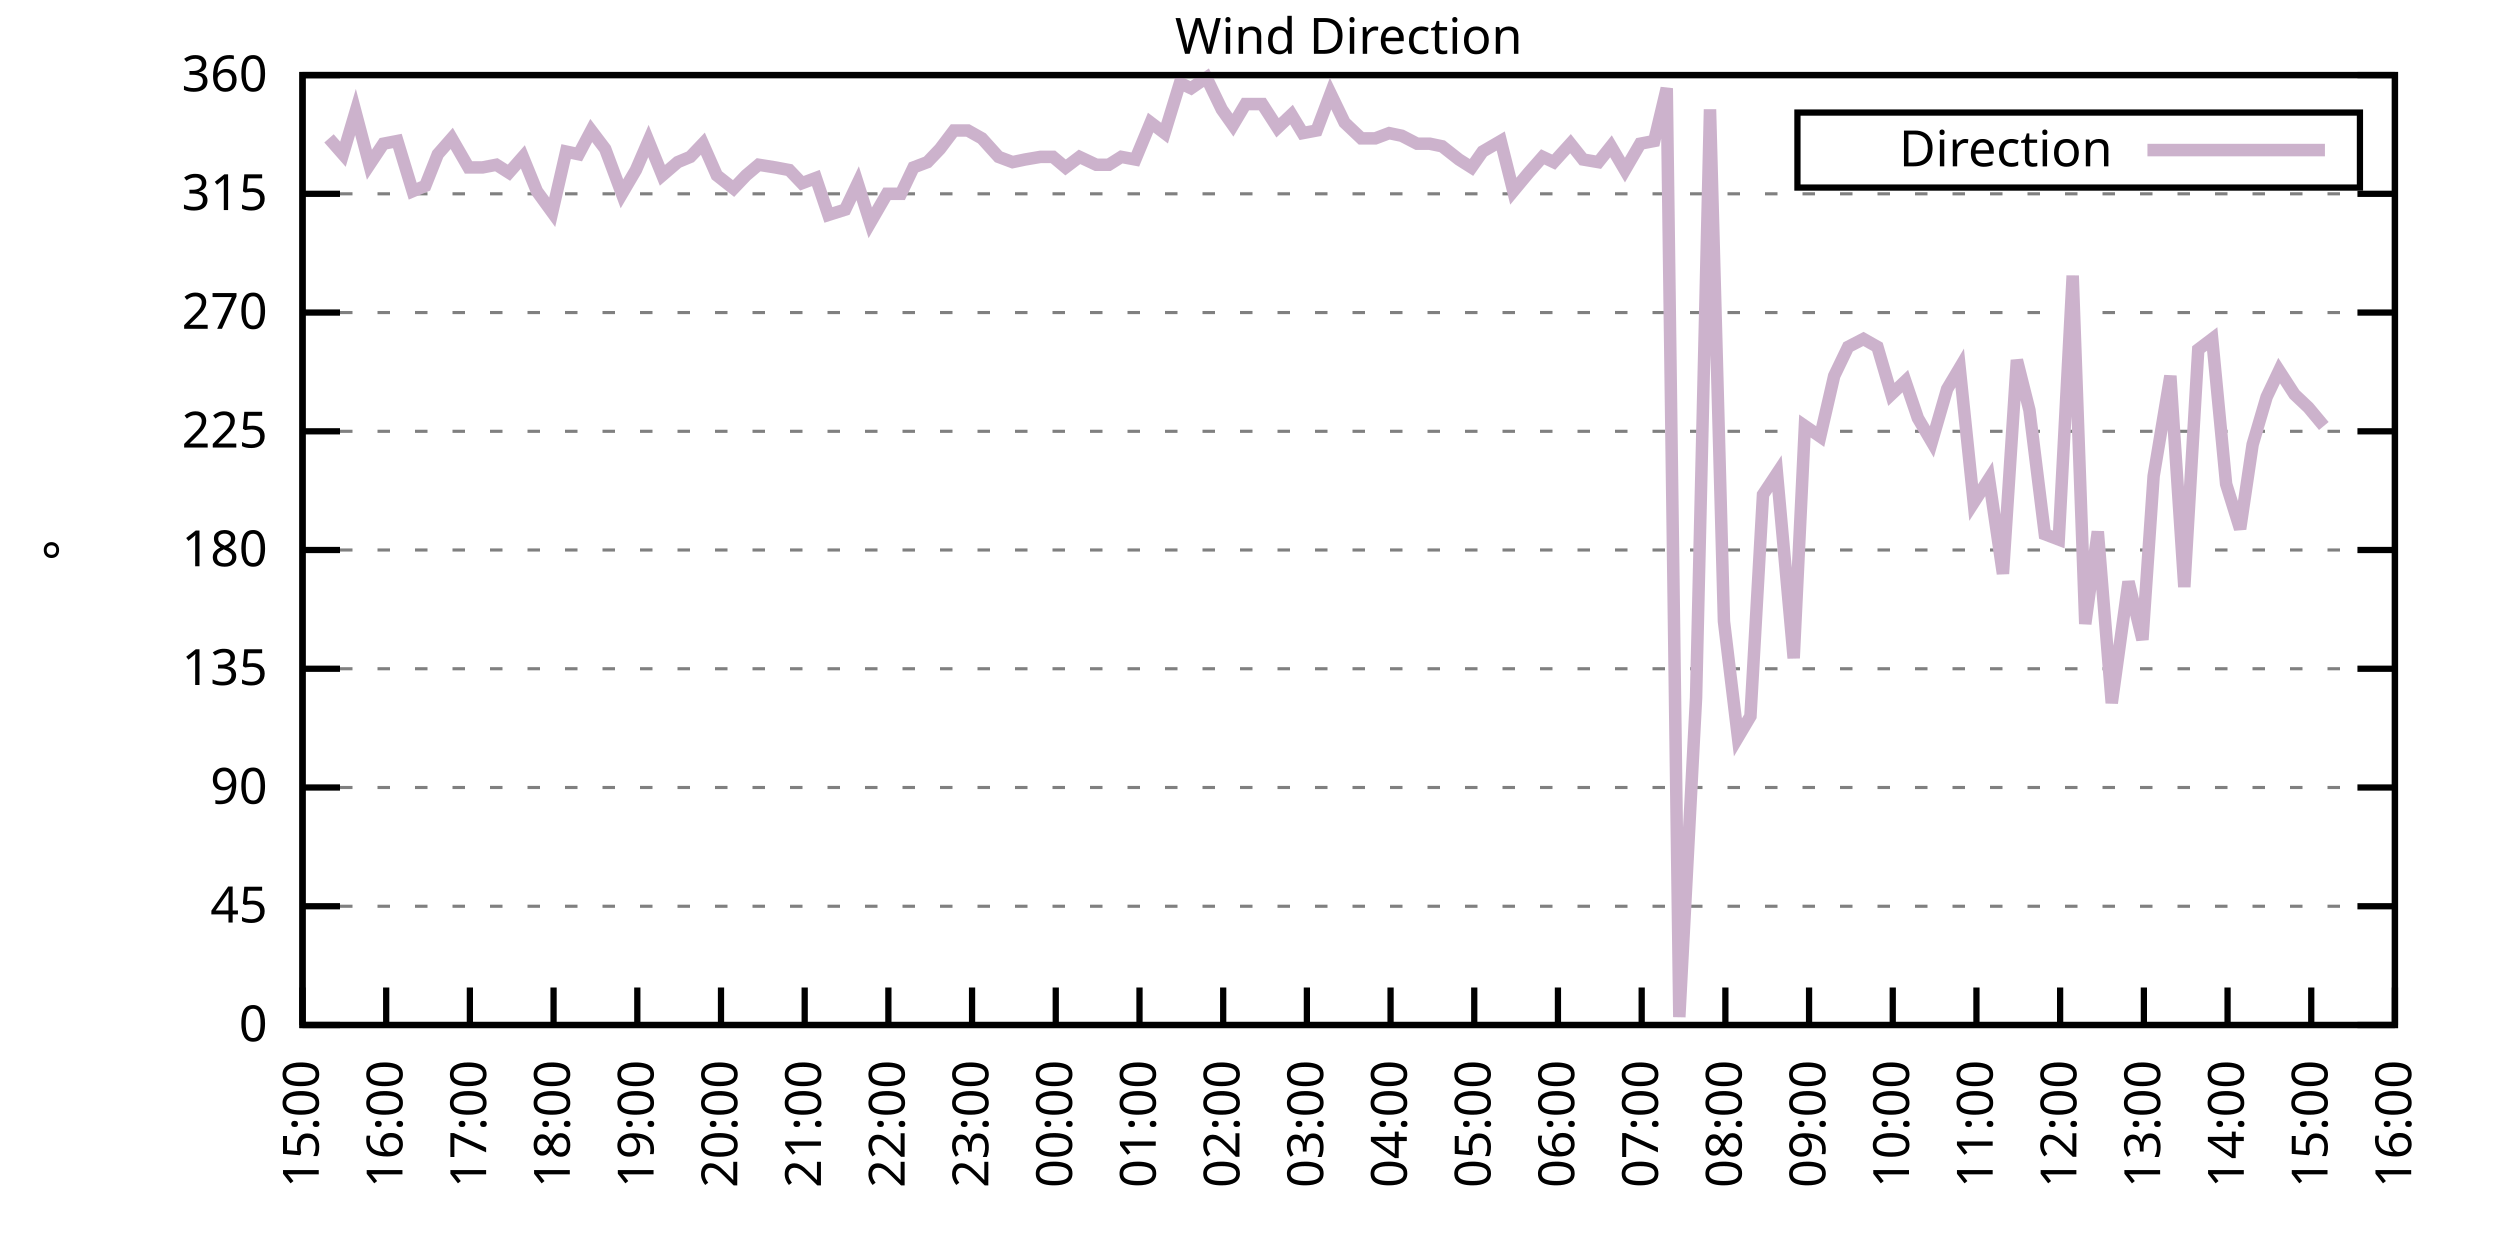
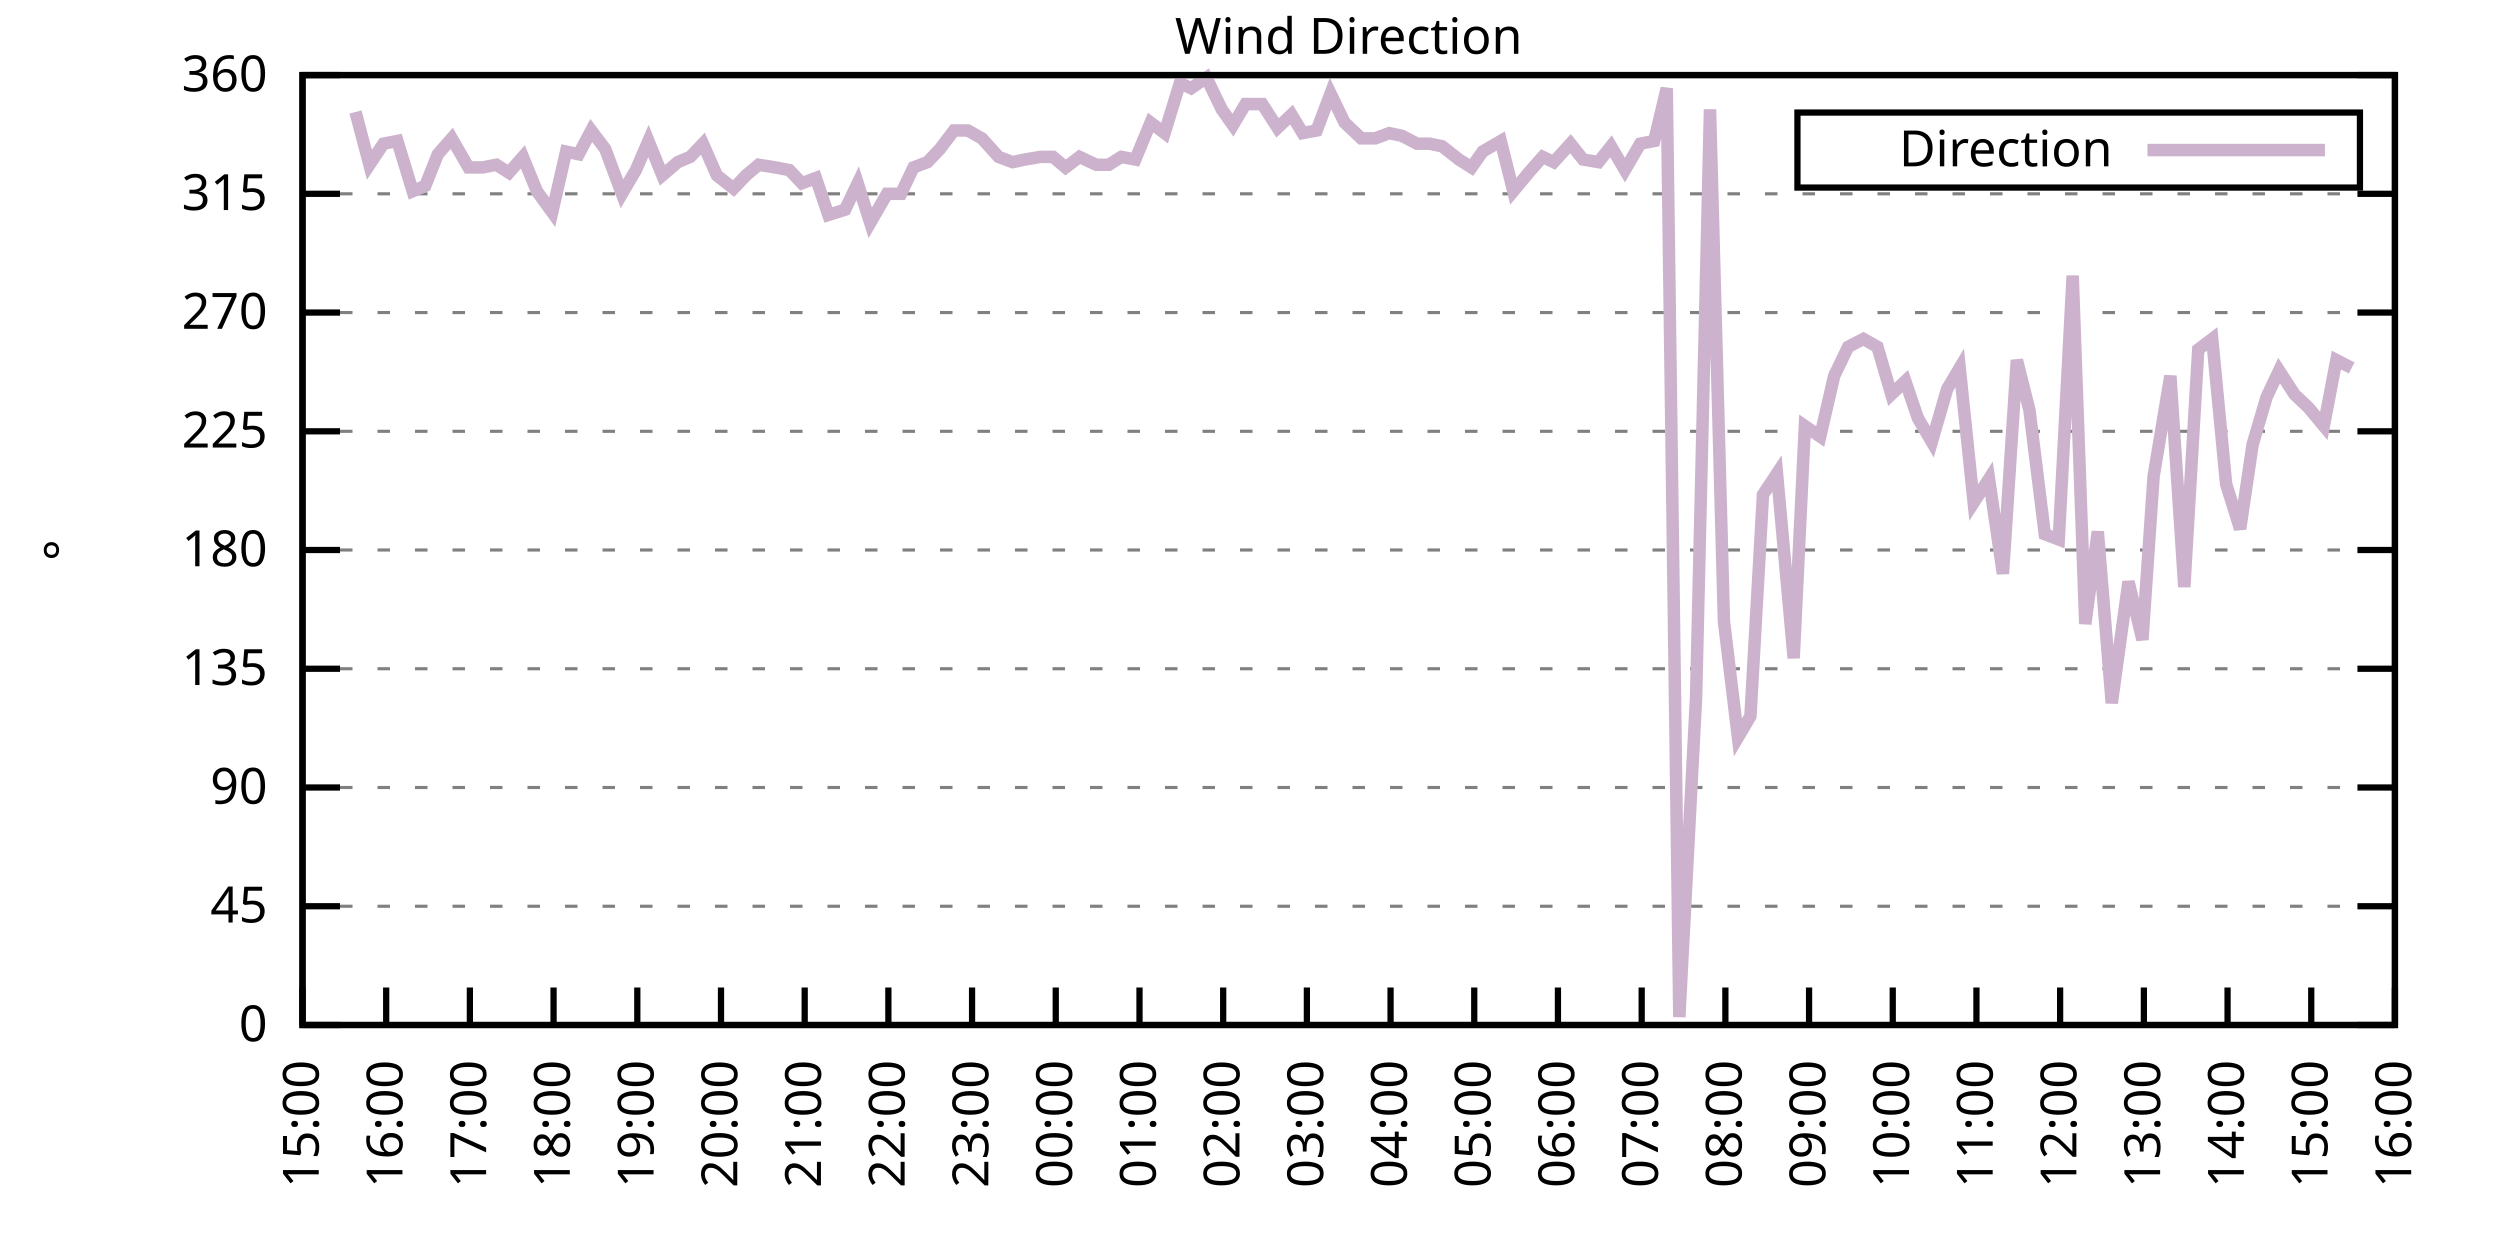
<svg xmlns="http://www.w3.org/2000/svg" xmlns:xlink="http://www.w3.org/1999/xlink" width="400" height="200" viewBox="0 0 400 200">
  <g id="gnuplot_canvas">
    <rect x="0" y="0" width="400" height="200" fill="none" />
    <defs>
      <circle id="gpDot" r="0.5" stroke-width="0.5" stroke="currentColor" />
      <path id="gpPt0" stroke-width="0.333" stroke="currentColor" d="M-1,0 h2 M0,-1 v2" />
      <path id="gpPt1" stroke-width="0.333" stroke="currentColor" d="M-1,-1 L1,1 M1,-1 L-1,1" />
      <path id="gpPt2" stroke-width="0.333" stroke="currentColor" d="M-1,0 L1,0 M0,-1 L0,1 M-1,-1 L1,1 M-1,1 L1,-1" />
      <rect id="gpPt3" stroke-width="0.333" stroke="currentColor" x="-1" y="-1" width="2" height="2" />
      <rect id="gpPt4" stroke-width="0.333" stroke="currentColor" fill="currentColor" x="-1" y="-1" width="2" height="2" />
      <circle id="gpPt5" stroke-width="0.333" stroke="currentColor" cx="0" cy="0" r="1" />
      <use xlink:href="#gpPt5" id="gpPt6" fill="currentColor" stroke="none" />
      <path id="gpPt7" stroke-width="0.333" stroke="currentColor" d="M0,-1.33 L-1.33,0.67 L1.33,0.67 z" />
      <use xlink:href="#gpPt7" id="gpPt8" fill="currentColor" stroke="none" />
      <use xlink:href="#gpPt7" id="gpPt9" stroke="currentColor" transform="rotate(180)" />
      <use xlink:href="#gpPt9" id="gpPt10" fill="currentColor" stroke="none" />
      <use xlink:href="#gpPt3" id="gpPt11" stroke="currentColor" transform="rotate(45)" />
      <use xlink:href="#gpPt11" id="gpPt12" fill="currentColor" stroke="none" />
      <path id="gpPt13" stroke-width="0.333" stroke="currentColor" d="M0,1.330 L1.265,0.411 L0.782,-1.067 L-0.782,-1.076 L-1.265,0.411 z" />
      <use xlink:href="#gpPt13" id="gpPt14" fill="currentColor" stroke="none" />
      <filter id="textbox" filterUnits="objectBoundingBox" x="0" y="0" height="1" width="1">
        <feFlood flood-color="white" flood-opacity="1" result="bgnd" />
        <feComposite in="SourceGraphic" in2="bgnd" operator="atop" />
      </filter>
      <filter id="greybox" filterUnits="objectBoundingBox" x="0" y="0" height="1" width="1">
        <feFlood flood-color="lightgrey" flood-opacity="1" result="grey" />
        <feComposite in="SourceGraphic" in2="grey" operator="atop" />
      </filter>
    </defs>
    <g fill="none" color="white" stroke="currentColor" stroke-width="1.00" stroke-linecap="butt" stroke-linejoin="miter">
</g>
    <g fill="none" color="black" stroke="currentColor" stroke-width="1.00" stroke-linecap="butt" stroke-linejoin="miter">
      <g stroke="none" shape-rendering="crispEdges">
        <polygon fill="rgb(255, 255, 255)" points="48.40,164.00 383.18,164.00 383.18,12.02 48.40,12.02 " />
      </g>
    </g>
    <g fill="none" color="black" stroke="currentColor" stroke-width="1.00" stroke-linecap="butt" stroke-linejoin="miter">
</g>
    <g fill="none" color="black" stroke="black" stroke-width="0.50" stroke-linecap="butt" stroke-linejoin="miter">
</g>
    <g fill="none" color="gray" stroke="currentColor" stroke-width="0.50" stroke-linecap="butt" stroke-linejoin="miter">
      <path stroke="gray" stroke-dasharray="2,4" class="gridline" d="M48.40,164.00 L383.19,164.00  " />
    </g>
    <g fill="none" color="gray" stroke="gray" stroke-width="1.00" stroke-linecap="butt" stroke-linejoin="miter">
</g>
    <g fill="none" color="black" stroke="currentColor" stroke-width="1.00" stroke-linecap="butt" stroke-linejoin="miter">
      <path stroke="black" d="M48.40,164.00 L54.40,164.00 M383.19,164.00 L377.19,164.00  " />
      <g transform="translate(42.80,166.60)" stroke="none" fill="black" font-family="Sans" font-size="8.00" text-anchor="end">
        <text>
          <tspan font-family="Sans"> 0</tspan>
        </text>
      </g>
    </g>
    <g fill="none" color="black" stroke="currentColor" stroke-width="1.00" stroke-linecap="butt" stroke-linejoin="miter">
</g>
    <g fill="none" color="black" stroke="black" stroke-width="0.50" stroke-linecap="butt" stroke-linejoin="miter">
</g>
    <g fill="none" color="gray" stroke="currentColor" stroke-width="0.50" stroke-linecap="butt" stroke-linejoin="miter">
      <path stroke="gray" stroke-dasharray="2,4" class="gridline" d="M48.40,145.00 L383.19,145.00  " />
    </g>
    <g fill="none" color="gray" stroke="gray" stroke-width="1.00" stroke-linecap="butt" stroke-linejoin="miter">
</g>
    <g fill="none" color="black" stroke="currentColor" stroke-width="1.00" stroke-linecap="butt" stroke-linejoin="miter">
      <path stroke="black" d="M48.40,145.00 L54.40,145.00 M383.19,145.00 L377.19,145.00  " />
      <g transform="translate(42.80,147.60)" stroke="none" fill="black" font-family="Sans" font-size="8.00" text-anchor="end">
        <text>
          <tspan font-family="Sans"> 45</tspan>
        </text>
      </g>
    </g>
    <g fill="none" color="black" stroke="currentColor" stroke-width="1.00" stroke-linecap="butt" stroke-linejoin="miter">
</g>
    <g fill="none" color="black" stroke="black" stroke-width="0.50" stroke-linecap="butt" stroke-linejoin="miter">
</g>
    <g fill="none" color="gray" stroke="currentColor" stroke-width="0.50" stroke-linecap="butt" stroke-linejoin="miter">
      <path stroke="gray" stroke-dasharray="2,4" class="gridline" d="M48.40,126.00 L383.19,126.00  " />
    </g>
    <g fill="none" color="gray" stroke="gray" stroke-width="1.00" stroke-linecap="butt" stroke-linejoin="miter">
</g>
    <g fill="none" color="black" stroke="currentColor" stroke-width="1.00" stroke-linecap="butt" stroke-linejoin="miter">
      <path stroke="black" d="M48.40,126.00 L54.40,126.00 M383.19,126.00 L377.19,126.00  " />
      <g transform="translate(42.80,128.60)" stroke="none" fill="black" font-family="Sans" font-size="8.00" text-anchor="end">
        <text>
          <tspan font-family="Sans"> 90</tspan>
        </text>
      </g>
    </g>
    <g fill="none" color="black" stroke="currentColor" stroke-width="1.00" stroke-linecap="butt" stroke-linejoin="miter">
</g>
    <g fill="none" color="black" stroke="black" stroke-width="0.50" stroke-linecap="butt" stroke-linejoin="miter">
</g>
    <g fill="none" color="gray" stroke="currentColor" stroke-width="0.50" stroke-linecap="butt" stroke-linejoin="miter">
      <path stroke="gray" stroke-dasharray="2,4" class="gridline" d="M48.40,107.00 L383.19,107.00  " />
    </g>
    <g fill="none" color="gray" stroke="gray" stroke-width="1.00" stroke-linecap="butt" stroke-linejoin="miter">
</g>
    <g fill="none" color="black" stroke="currentColor" stroke-width="1.00" stroke-linecap="butt" stroke-linejoin="miter">
      <path stroke="black" d="M48.40,107.00 L54.40,107.00 M383.19,107.00 L377.19,107.00  " />
      <g transform="translate(42.80,109.60)" stroke="none" fill="black" font-family="Sans" font-size="8.00" text-anchor="end">
        <text>
          <tspan font-family="Sans"> 135</tspan>
        </text>
      </g>
    </g>
    <g fill="none" color="black" stroke="currentColor" stroke-width="1.00" stroke-linecap="butt" stroke-linejoin="miter">
</g>
    <g fill="none" color="black" stroke="black" stroke-width="0.50" stroke-linecap="butt" stroke-linejoin="miter">
</g>
    <g fill="none" color="gray" stroke="currentColor" stroke-width="0.50" stroke-linecap="butt" stroke-linejoin="miter">
      <path stroke="gray" stroke-dasharray="2,4" class="gridline" d="M48.40,88.00 L383.19,88.00  " />
    </g>
    <g fill="none" color="gray" stroke="gray" stroke-width="1.00" stroke-linecap="butt" stroke-linejoin="miter">
</g>
    <g fill="none" color="black" stroke="currentColor" stroke-width="1.00" stroke-linecap="butt" stroke-linejoin="miter">
      <path stroke="black" d="M48.40,88.00 L54.40,88.00 M383.19,88.00 L377.19,88.00  " />
      <g transform="translate(42.80,90.60)" stroke="none" fill="black" font-family="Sans" font-size="8.00" text-anchor="end">
        <text>
          <tspan font-family="Sans"> 180</tspan>
        </text>
      </g>
    </g>
    <g fill="none" color="black" stroke="currentColor" stroke-width="1.00" stroke-linecap="butt" stroke-linejoin="miter">
</g>
    <g fill="none" color="black" stroke="black" stroke-width="0.50" stroke-linecap="butt" stroke-linejoin="miter">
</g>
    <g fill="none" color="gray" stroke="currentColor" stroke-width="0.50" stroke-linecap="butt" stroke-linejoin="miter">
      <path stroke="gray" stroke-dasharray="2,4" class="gridline" d="M48.40,69.01 L383.19,69.01  " />
    </g>
    <g fill="none" color="gray" stroke="gray" stroke-width="1.00" stroke-linecap="butt" stroke-linejoin="miter">
</g>
    <g fill="none" color="black" stroke="currentColor" stroke-width="1.00" stroke-linecap="butt" stroke-linejoin="miter">
      <path stroke="black" d="M48.40,69.01 L54.40,69.01 M383.19,69.01 L377.19,69.01  " />
      <g transform="translate(42.80,71.61)" stroke="none" fill="black" font-family="Sans" font-size="8.00" text-anchor="end">
        <text>
          <tspan font-family="Sans"> 225</tspan>
        </text>
      </g>
    </g>
    <g fill="none" color="black" stroke="currentColor" stroke-width="1.00" stroke-linecap="butt" stroke-linejoin="miter">
</g>
    <g fill="none" color="black" stroke="black" stroke-width="0.50" stroke-linecap="butt" stroke-linejoin="miter">
</g>
    <g fill="none" color="gray" stroke="currentColor" stroke-width="0.50" stroke-linecap="butt" stroke-linejoin="miter">
      <path stroke="gray" stroke-dasharray="2,4" class="gridline" d="M48.40,50.01 L383.19,50.01  " />
    </g>
    <g fill="none" color="gray" stroke="gray" stroke-width="1.00" stroke-linecap="butt" stroke-linejoin="miter">
</g>
    <g fill="none" color="black" stroke="currentColor" stroke-width="1.00" stroke-linecap="butt" stroke-linejoin="miter">
      <path stroke="black" d="M48.40,50.01 L54.40,50.01 M383.19,50.01 L377.19,50.01  " />
      <g transform="translate(42.80,52.61)" stroke="none" fill="black" font-family="Sans" font-size="8.00" text-anchor="end">
        <text>
          <tspan font-family="Sans"> 270</tspan>
        </text>
      </g>
    </g>
    <g fill="none" color="black" stroke="currentColor" stroke-width="1.00" stroke-linecap="butt" stroke-linejoin="miter">
</g>
    <g fill="none" color="black" stroke="black" stroke-width="0.50" stroke-linecap="butt" stroke-linejoin="miter">
</g>
    <g fill="none" color="gray" stroke="currentColor" stroke-width="0.50" stroke-linecap="butt" stroke-linejoin="miter">
      <path stroke="gray" stroke-dasharray="2,4" class="gridline" d="M48.40,31.01 L383.19,31.01  " />
    </g>
    <g fill="none" color="gray" stroke="gray" stroke-width="1.00" stroke-linecap="butt" stroke-linejoin="miter">
</g>
    <g fill="none" color="black" stroke="currentColor" stroke-width="1.00" stroke-linecap="butt" stroke-linejoin="miter">
      <path stroke="black" d="M48.40,31.01 L54.40,31.01 M383.19,31.01 L377.19,31.01  " />
      <g transform="translate(42.80,33.61)" stroke="none" fill="black" font-family="Sans" font-size="8.00" text-anchor="end">
        <text>
          <tspan font-family="Sans"> 315</tspan>
        </text>
      </g>
    </g>
    <g fill="none" color="black" stroke="currentColor" stroke-width="1.00" stroke-linecap="butt" stroke-linejoin="miter">
</g>
    <g fill="none" color="black" stroke="black" stroke-width="0.50" stroke-linecap="butt" stroke-linejoin="miter">
</g>
    <g fill="none" color="gray" stroke="currentColor" stroke-width="0.50" stroke-linecap="butt" stroke-linejoin="miter">
      <path stroke="gray" stroke-dasharray="2,4" class="gridline" d="M48.40,12.01 L383.19,12.01  " />
    </g>
    <g fill="none" color="gray" stroke="gray" stroke-width="1.00" stroke-linecap="butt" stroke-linejoin="miter">
</g>
    <g fill="none" color="black" stroke="currentColor" stroke-width="1.00" stroke-linecap="butt" stroke-linejoin="miter">
      <path stroke="black" d="M48.40,12.01 L54.40,12.01 M383.19,12.01 L377.19,12.01  " />
      <g transform="translate(42.80,14.61)" stroke="none" fill="black" font-family="Sans" font-size="8.00" text-anchor="end">
        <text>
          <tspan font-family="Sans"> 360</tspan>
        </text>
      </g>
    </g>
    <g fill="none" color="black" stroke="currentColor" stroke-width="1.00" stroke-linecap="butt" stroke-linejoin="miter">
      <path stroke="black" d="M48.40,164.00 L48.40,158.00  " />
      <g transform="translate(51.00,169.60) rotate(270.00)" stroke="none" fill="black" font-family="Sans" font-size="8.00" text-anchor="end">
        <text>
          <tspan font-family="Sans">15:00</tspan>
        </text>
      </g>
    </g>
    <g fill="none" color="black" stroke="currentColor" stroke-width="1.00" stroke-linecap="butt" stroke-linejoin="miter">
      <path stroke="black" d="M61.79,164.00 L61.79,158.00  " />
      <g transform="translate(64.39,169.60) rotate(270.00)" stroke="none" fill="black" font-family="Sans" font-size="8.00" text-anchor="end">
        <text>
          <tspan font-family="Sans">16:00</tspan>
        </text>
      </g>
    </g>
    <g fill="none" color="black" stroke="currentColor" stroke-width="1.00" stroke-linecap="butt" stroke-linejoin="miter">
      <path stroke="black" d="M75.18,164.00 L75.18,158.00  " />
      <g transform="translate(77.78,169.60) rotate(270.00)" stroke="none" fill="black" font-family="Sans" font-size="8.00" text-anchor="end">
        <text>
          <tspan font-family="Sans">17:00</tspan>
        </text>
      </g>
    </g>
    <g fill="none" color="black" stroke="currentColor" stroke-width="1.00" stroke-linecap="butt" stroke-linejoin="miter">
      <path stroke="black" d="M88.57,164.00 L88.57,158.00  " />
      <g transform="translate(91.17,169.60) rotate(270.00)" stroke="none" fill="black" font-family="Sans" font-size="8.00" text-anchor="end">
        <text>
          <tspan font-family="Sans">18:00</tspan>
        </text>
      </g>
    </g>
    <g fill="none" color="black" stroke="currentColor" stroke-width="1.00" stroke-linecap="butt" stroke-linejoin="miter">
      <path stroke="black" d="M101.97,164.00 L101.97,158.00  " />
      <g transform="translate(104.57,169.60) rotate(270.00)" stroke="none" fill="black" font-family="Sans" font-size="8.00" text-anchor="end">
        <text>
          <tspan font-family="Sans">19:00</tspan>
        </text>
      </g>
    </g>
    <g fill="none" color="black" stroke="currentColor" stroke-width="1.00" stroke-linecap="butt" stroke-linejoin="miter">
      <path stroke="black" d="M115.36,164.00 L115.36,158.00  " />
      <g transform="translate(117.96,169.60) rotate(270.00)" stroke="none" fill="black" font-family="Sans" font-size="8.00" text-anchor="end">
        <text>
          <tspan font-family="Sans">20:00</tspan>
        </text>
      </g>
    </g>
    <g fill="none" color="black" stroke="currentColor" stroke-width="1.00" stroke-linecap="butt" stroke-linejoin="miter">
      <path stroke="black" d="M128.75,164.00 L128.75,158.00  " />
      <g transform="translate(131.35,169.60) rotate(270.00)" stroke="none" fill="black" font-family="Sans" font-size="8.00" text-anchor="end">
        <text>
          <tspan font-family="Sans">21:00</tspan>
        </text>
      </g>
    </g>
    <g fill="none" color="black" stroke="currentColor" stroke-width="1.00" stroke-linecap="butt" stroke-linejoin="miter">
      <path stroke="black" d="M142.14,164.00 L142.14,158.00  " />
      <g transform="translate(144.74,169.60) rotate(270.00)" stroke="none" fill="black" font-family="Sans" font-size="8.00" text-anchor="end">
        <text>
          <tspan font-family="Sans">22:00</tspan>
        </text>
      </g>
    </g>
    <g fill="none" color="black" stroke="currentColor" stroke-width="1.00" stroke-linecap="butt" stroke-linejoin="miter">
      <path stroke="black" d="M155.53,164.00 L155.53,158.00  " />
      <g transform="translate(158.13,169.60) rotate(270.00)" stroke="none" fill="black" font-family="Sans" font-size="8.00" text-anchor="end">
        <text>
          <tspan font-family="Sans">23:00</tspan>
        </text>
      </g>
    </g>
    <g fill="none" color="black" stroke="currentColor" stroke-width="1.00" stroke-linecap="butt" stroke-linejoin="miter">
      <path stroke="black" d="M168.92,164.00 L168.92,158.00  " />
      <g transform="translate(171.52,169.60) rotate(270.00)" stroke="none" fill="black" font-family="Sans" font-size="8.00" text-anchor="end">
        <text>
          <tspan font-family="Sans">00:00</tspan>
        </text>
      </g>
    </g>
    <g fill="none" color="black" stroke="currentColor" stroke-width="1.00" stroke-linecap="butt" stroke-linejoin="miter">
      <path stroke="black" d="M182.32,164.00 L182.32,158.00  " />
      <g transform="translate(184.92,169.60) rotate(270.00)" stroke="none" fill="black" font-family="Sans" font-size="8.00" text-anchor="end">
        <text>
          <tspan font-family="Sans">01:00</tspan>
        </text>
      </g>
    </g>
    <g fill="none" color="black" stroke="currentColor" stroke-width="1.00" stroke-linecap="butt" stroke-linejoin="miter">
      <path stroke="black" d="M195.71,164.00 L195.71,158.00  " />
      <g transform="translate(198.31,169.60) rotate(270.00)" stroke="none" fill="black" font-family="Sans" font-size="8.00" text-anchor="end">
        <text>
          <tspan font-family="Sans">02:00</tspan>
        </text>
      </g>
    </g>
    <g fill="none" color="black" stroke="currentColor" stroke-width="1.00" stroke-linecap="butt" stroke-linejoin="miter">
      <path stroke="black" d="M209.10,164.00 L209.10,158.00  " />
      <g transform="translate(211.70,169.60) rotate(270.00)" stroke="none" fill="black" font-family="Sans" font-size="8.00" text-anchor="end">
        <text>
          <tspan font-family="Sans">03:00</tspan>
        </text>
      </g>
    </g>
    <g fill="none" color="black" stroke="currentColor" stroke-width="1.00" stroke-linecap="butt" stroke-linejoin="miter">
      <path stroke="black" d="M222.49,164.00 L222.49,158.00  " />
      <g transform="translate(225.09,169.60) rotate(270.00)" stroke="none" fill="black" font-family="Sans" font-size="8.00" text-anchor="end">
        <text>
          <tspan font-family="Sans">04:00</tspan>
        </text>
      </g>
    </g>
    <g fill="none" color="black" stroke="currentColor" stroke-width="1.00" stroke-linecap="butt" stroke-linejoin="miter">
      <path stroke="black" d="M235.88,164.00 L235.88,158.00  " />
      <g transform="translate(238.48,169.60) rotate(270.00)" stroke="none" fill="black" font-family="Sans" font-size="8.00" text-anchor="end">
        <text>
          <tspan font-family="Sans">05:00</tspan>
        </text>
      </g>
    </g>
    <g fill="none" color="black" stroke="currentColor" stroke-width="1.00" stroke-linecap="butt" stroke-linejoin="miter">
      <path stroke="black" d="M249.27,164.00 L249.27,158.00  " />
      <g transform="translate(251.87,169.60) rotate(270.00)" stroke="none" fill="black" font-family="Sans" font-size="8.00" text-anchor="end">
        <text>
          <tspan font-family="Sans">06:00</tspan>
        </text>
      </g>
    </g>
    <g fill="none" color="black" stroke="currentColor" stroke-width="1.00" stroke-linecap="butt" stroke-linejoin="miter">
      <path stroke="black" d="M262.67,164.00 L262.67,158.00  " />
      <g transform="translate(265.27,169.60) rotate(270.00)" stroke="none" fill="black" font-family="Sans" font-size="8.00" text-anchor="end">
        <text>
          <tspan font-family="Sans">07:00</tspan>
        </text>
      </g>
    </g>
    <g fill="none" color="black" stroke="currentColor" stroke-width="1.00" stroke-linecap="butt" stroke-linejoin="miter">
      <path stroke="black" d="M276.06,164.00 L276.06,158.00  " />
      <g transform="translate(278.66,169.60) rotate(270.00)" stroke="none" fill="black" font-family="Sans" font-size="8.00" text-anchor="end">
        <text>
          <tspan font-family="Sans">08:00</tspan>
        </text>
      </g>
    </g>
    <g fill="none" color="black" stroke="currentColor" stroke-width="1.00" stroke-linecap="butt" stroke-linejoin="miter">
      <path stroke="black" d="M289.45,164.00 L289.45,158.00  " />
      <g transform="translate(292.05,169.60) rotate(270.00)" stroke="none" fill="black" font-family="Sans" font-size="8.00" text-anchor="end">
        <text>
          <tspan font-family="Sans">09:00</tspan>
        </text>
      </g>
    </g>
    <g fill="none" color="black" stroke="currentColor" stroke-width="1.00" stroke-linecap="butt" stroke-linejoin="miter">
      <path stroke="black" d="M302.84,164.00 L302.84,158.00  " />
      <g transform="translate(305.44,169.60) rotate(270.00)" stroke="none" fill="black" font-family="Sans" font-size="8.00" text-anchor="end">
        <text>
          <tspan font-family="Sans">10:00</tspan>
        </text>
      </g>
    </g>
    <g fill="none" color="black" stroke="currentColor" stroke-width="1.00" stroke-linecap="butt" stroke-linejoin="miter">
      <path stroke="black" d="M316.23,164.00 L316.23,158.00  " />
      <g transform="translate(318.83,169.60) rotate(270.00)" stroke="none" fill="black" font-family="Sans" font-size="8.00" text-anchor="end">
        <text>
          <tspan font-family="Sans">11:00</tspan>
        </text>
      </g>
    </g>
    <g fill="none" color="black" stroke="currentColor" stroke-width="1.00" stroke-linecap="butt" stroke-linejoin="miter">
      <path stroke="black" d="M329.62,164.00 L329.62,158.00  " />
      <g transform="translate(332.22,169.60) rotate(270.00)" stroke="none" fill="black" font-family="Sans" font-size="8.00" text-anchor="end">
        <text>
          <tspan font-family="Sans">12:00</tspan>
        </text>
      </g>
    </g>
    <g fill="none" color="black" stroke="currentColor" stroke-width="1.00" stroke-linecap="butt" stroke-linejoin="miter">
      <path stroke="black" d="M343.02,164.00 L343.02,158.00  " />
      <g transform="translate(345.62,169.60) rotate(270.00)" stroke="none" fill="black" font-family="Sans" font-size="8.00" text-anchor="end">
        <text>
          <tspan font-family="Sans">13:00</tspan>
        </text>
      </g>
    </g>
    <g fill="none" color="black" stroke="currentColor" stroke-width="1.00" stroke-linecap="butt" stroke-linejoin="miter">
      <path stroke="black" d="M356.41,164.00 L356.41,158.00  " />
      <g transform="translate(359.01,169.60) rotate(270.00)" stroke="none" fill="black" font-family="Sans" font-size="8.00" text-anchor="end">
        <text>
          <tspan font-family="Sans">14:00</tspan>
        </text>
      </g>
    </g>
    <g fill="none" color="black" stroke="currentColor" stroke-width="1.00" stroke-linecap="butt" stroke-linejoin="miter">
      <path stroke="black" d="M369.80,164.00 L369.80,158.00  " />
      <g transform="translate(372.40,169.60) rotate(270.00)" stroke="none" fill="black" font-family="Sans" font-size="8.00" text-anchor="end">
        <text>
          <tspan font-family="Sans">15:00</tspan>
        </text>
      </g>
    </g>
    <g fill="none" color="black" stroke="currentColor" stroke-width="1.00" stroke-linecap="butt" stroke-linejoin="miter">
      <path stroke="black" d="M383.19,164.00 L383.19,158.00  " />
      <g transform="translate(385.79,169.60) rotate(270.00)" stroke="none" fill="black" font-family="Sans" font-size="8.00" text-anchor="end">
        <text>
          <tspan font-family="Sans">16:00</tspan>
        </text>
      </g>
    </g>
    <g fill="none" color="black" stroke="currentColor" stroke-width="1.00" stroke-linecap="butt" stroke-linejoin="miter">
</g>
    <g fill="none" color="black" stroke="currentColor" stroke-width="1.00" stroke-linecap="butt" stroke-linejoin="miter">
      <path stroke="black" d="M48.40,12.01 L48.40,164.00 L383.19,164.00 L383.19,12.01 L48.40,12.01 Z  " />
    </g>
    <g fill="none" color="black" stroke="currentColor" stroke-width="1.00" stroke-linecap="butt" stroke-linejoin="miter">
</g>
    <g fill="none" color="black" stroke="currentColor" stroke-width="1.00" stroke-linecap="butt" stroke-linejoin="miter">
      <path stroke="black" d="M287.59,30.01 L287.59,18.01 L377.59,18.01 L377.59,30.01 L287.59,30.01 Z  " />
    </g>
    <g id="Wind_direction_plot_1">
      <g fill="none" color="white" stroke="black" stroke-width="2.00" stroke-linecap="butt" stroke-linejoin="miter">
</g>
      <g fill="none" color="black" stroke="currentColor" stroke-width="2.00" stroke-linecap="butt" stroke-linejoin="miter">
        <g transform="translate(337.99,26.61)" stroke="none" fill="black" font-family="Sans" font-size="8.00" text-anchor="end">
          <text>
            <tspan font-family="Sans">Direction</tspan>
          </text>
        </g>
      </g>
      <g fill="none" color="black" stroke="currentColor" stroke-width="2.00" stroke-linecap="butt" stroke-linejoin="miter">
-         <path stroke="rgb(204, 178, 204)" d="M343.59,24.01 L371.99,24.01 M52.64,22.14 L54.87,24.68 L56.88,17.92 L59.11,26.36 L61.35,22.99 L63.58,22.56   L66.03,30.59 L68.04,29.74 L70.05,24.68 L72.28,22.14 L74.96,26.79 L77.19,26.79 L79.42,26.36 L81.43,27.63   L83.66,25.10 L85.90,30.59 L88.35,33.96 L90.58,24.25 L92.59,24.68 L94.60,20.88 L96.83,23.83 L99.51,31.01   L101.74,27.21 L103.75,22.56 L105.98,28.05 L108.44,25.94 L110.45,25.10 L112.46,22.99 L114.69,28.05 L117.37,30.16   L119.38,28.05 L121.38,26.36 L124.06,26.79 L126.29,27.21 L128.30,29.32 L130.54,28.48 L132.54,34.39 L135.22,33.54   L137.23,29.32 L139.24,35.65 L141.92,31.01 L144.15,31.01 L146.16,26.79 L148.39,25.94 L150.40,23.83 L152.63,20.88   L154.86,20.88 L157.10,22.14 L159.77,25.10 L162.01,25.94 L164.01,25.52 L166.47,25.10 L168.48,25.10 L170.49,26.79   L172.72,25.10 L175.40,26.36 L177.41,26.36 L179.41,25.10 L181.65,25.52 L184.10,19.61 L186.33,21.30 L188.79,13.28   L190.57,14.12 L193.03,12.43 L195.48,17.50 L197.27,20.03 L199.28,16.65 L201.96,16.65 L204.41,20.45 L206.64,18.34   L208.43,21.30 L210.66,20.88 L212.89,14.97 L215.13,19.61 L217.80,22.14 L220.04,22.14 L222.27,21.30 L224.28,21.72   L226.73,22.99 L228.74,22.99 L230.75,23.41 L233.43,25.52 L235.44,26.79 L237.22,24.25 L240.12,22.56 L242.13,30.59   L244.59,27.63 L246.82,25.10 L248.60,25.94 L251.28,22.99 L253.29,25.52 L255.75,25.94 L257.76,23.41 L259.99,27.21   L262.44,22.99 L264.67,22.56 L266.68,14.12 L268.69,162.73 L271.37,111.65 L273.60,17.50 L275.83,99.40 L278.07,117.98   L280.07,114.60 L282.08,79.14 L284.32,75.76 L286.99,105.31 L288.78,68.16 L291.23,69.85 L293.47,60.14 L295.70,55.50   L298.15,54.23 L300.39,55.50 L302.62,63.10 L304.85,60.98 L306.86,66.90 L309.09,70.70 L311.54,62.25 L313.55,58.87   L315.79,80.41 L318.24,76.61 L320.47,91.80 L322.70,57.61 L324.71,65.63 L327.17,85.47 L329.40,86.32 L331.63,44.10   L333.64,99.83 L335.65,85.05 L337.88,112.49 L340.56,93.07 L342.79,102.36 L344.58,76.18 L347.26,60.14 L349.49,93.92   L351.72,55.92 L353.95,54.23 L356.18,77.45 L358.42,84.63 L360.42,71.12 L362.66,63.52 L364.66,59.30 L367.12,63.10   L369.35,65.21 L371.81,68.16  " />
+         <path stroke="rgb(204, 178, 204)" d="M343.59,24.01 L371.99,24.01 M56.88,17.92 L59.11,26.36 L61.35,22.99 L63.58,22.56 L66.03,30.59 L68.04,29.74   L70.05,24.68 L72.28,22.14 L74.96,26.79 L77.19,26.79 L79.42,26.36 L81.43,27.63 L83.66,25.10 L85.90,30.59   L88.35,33.96 L90.58,24.25 L92.59,24.68 L94.60,20.88 L96.83,23.83 L99.51,31.01 L101.74,27.21 L103.75,22.56   L105.98,28.05 L108.44,25.94 L110.45,25.10 L112.46,22.99 L114.69,28.05 L117.37,30.16 L119.38,28.05 L121.38,26.36   L124.06,26.79 L126.29,27.21 L128.30,29.32 L130.54,28.48 L132.54,34.39 L135.22,33.54 L137.23,29.32 L139.24,35.65   L141.92,31.01 L144.15,31.01 L146.16,26.79 L148.39,25.94 L150.40,23.83 L152.63,20.88 L154.86,20.88 L157.10,22.14   L159.77,25.10 L162.01,25.94 L164.01,25.52 L166.47,25.10 L168.48,25.10 L170.49,26.79 L172.72,25.10 L175.40,26.36   L177.41,26.36 L179.41,25.10 L181.65,25.52 L184.10,19.61 L186.33,21.30 L188.79,13.28 L190.57,14.12 L193.03,12.43   L195.48,17.50 L197.27,20.03 L199.28,16.65 L201.96,16.65 L204.41,20.45 L206.64,18.34 L208.43,21.30 L210.66,20.88   L212.89,14.97 L215.13,19.61 L217.80,22.14 L220.04,22.14 L222.27,21.30 L224.28,21.72 L226.73,22.99 L228.74,22.99   L230.75,23.41 L233.43,25.52 L235.44,26.79 L237.22,24.25 L240.12,22.56 L242.13,30.59 L244.59,27.63 L246.82,25.10   L248.60,25.94 L251.28,22.99 L253.29,25.52 L255.75,25.94 L257.76,23.41 L259.99,27.21 L262.44,22.99 L264.67,22.56   L266.68,14.12 L268.69,162.73 L271.37,111.65 L273.60,17.50 L275.83,99.40 L278.07,117.98 L280.07,114.60 L282.08,79.14   L284.32,75.76 L286.99,105.31 L288.78,68.16 L291.23,69.85 L293.47,60.14 L295.70,55.50 L298.15,54.23 L300.39,55.50   L302.62,63.10 L304.85,60.98 L306.86,66.90 L309.09,70.70 L311.54,62.25 L313.55,58.87 L315.79,80.41 L318.24,76.61   L320.47,91.80 L322.70,57.61 L324.71,65.63 L327.17,85.47 L329.40,86.32 L331.63,44.10 L333.64,99.83 L335.65,85.05   L337.88,112.49 L340.56,93.07 L342.79,102.36 L344.58,76.18 L347.26,60.14 L349.49,93.92 L351.72,55.92 L353.95,54.23   L356.18,77.45 L358.42,84.63 L360.42,71.12 L362.66,63.52 L364.66,59.30 L367.12,63.10 L369.35,65.21 L371.81,68.16   L373.82,57.61 L376.27,58.87  " />
      </g>
    </g>
    <g fill="none" color="black" stroke="currentColor" stroke-width="2.00" stroke-linecap="butt" stroke-linejoin="miter">
</g>
    <g fill="none" color="black" stroke="black" stroke-width="1.00" stroke-linecap="butt" stroke-linejoin="miter">
</g>
    <g fill="none" color="black" stroke="currentColor" stroke-width="1.00" stroke-linecap="butt" stroke-linejoin="miter">
      <path stroke="black" d="M48.40,12.01 L48.40,164.00 L383.19,164.00 L383.19,12.01 L48.40,12.01 Z  " />
      <g transform="translate(12.80,88.01) rotate(270.00)" stroke="none" fill="black" font-family="Sans" font-size="8.00" text-anchor="middle">
        <text>
          <tspan font-family="Sans">°</tspan>
        </text>
      </g>
    </g>
    <g fill="none" color="black" stroke="currentColor" stroke-width="1.00" stroke-linecap="butt" stroke-linejoin="miter">
</g>
    <g fill="none" color="black" stroke="currentColor" stroke-width="1.00" stroke-linecap="butt" stroke-linejoin="miter">
      <g transform="translate(215.79,8.61)" stroke="none" fill="black" font-family="Sans" font-size="8.00" text-anchor="middle">
        <text>
          <tspan font-family="Sans">Wind Direction</tspan>
        </text>
      </g>
    </g>
    <g fill="none" color="black" stroke="currentColor" stroke-width="1.00" stroke-linecap="butt" stroke-linejoin="miter">
</g>
  </g>
</svg>
